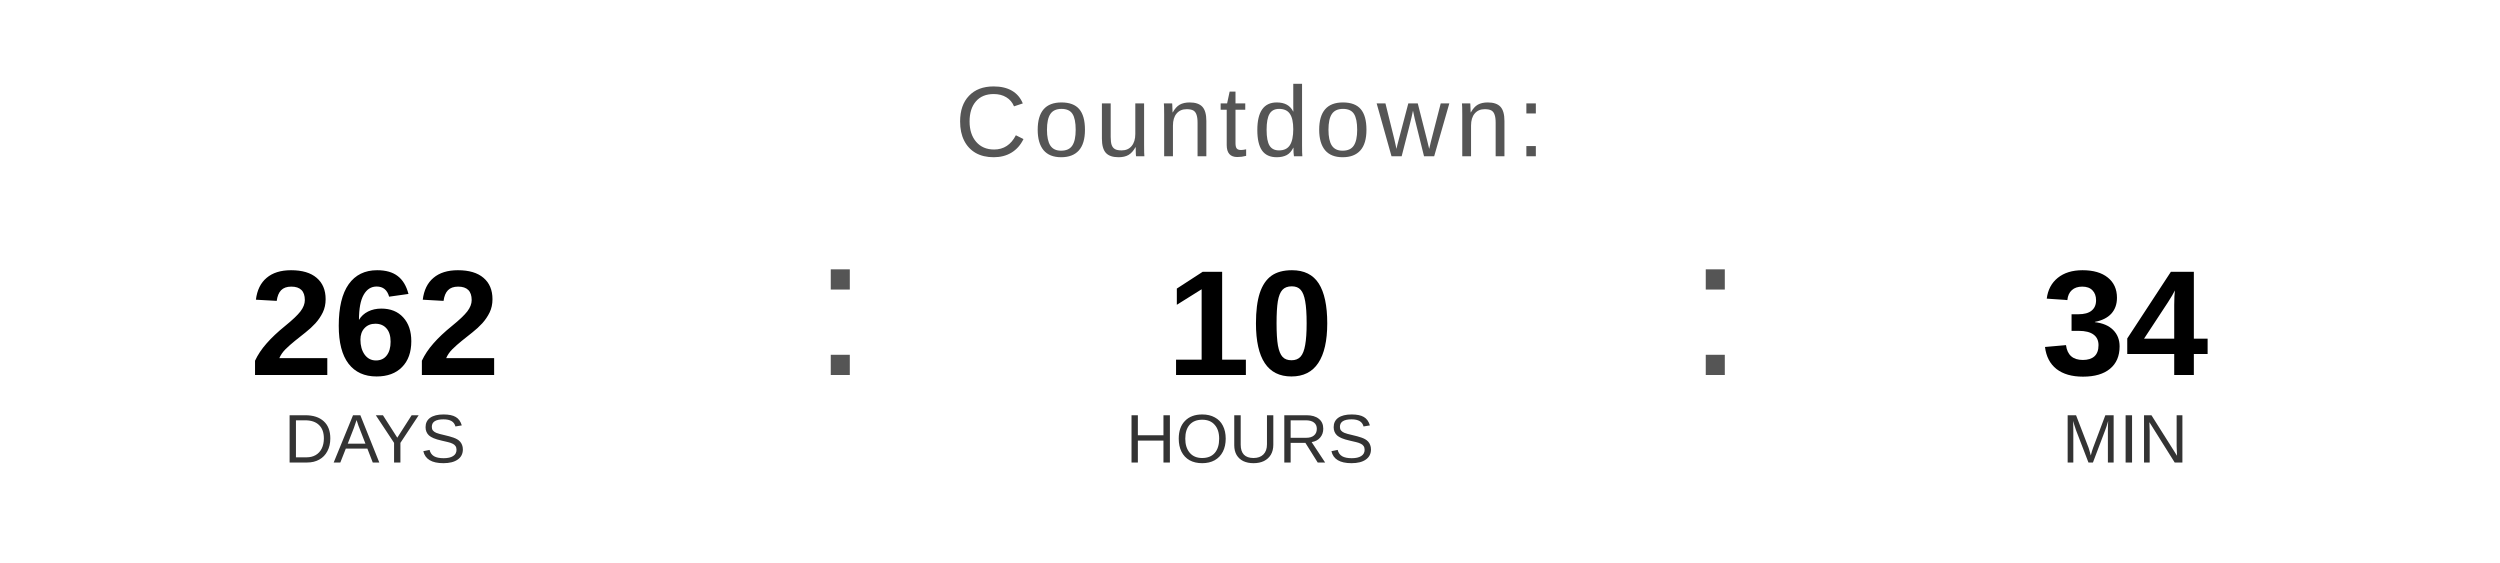
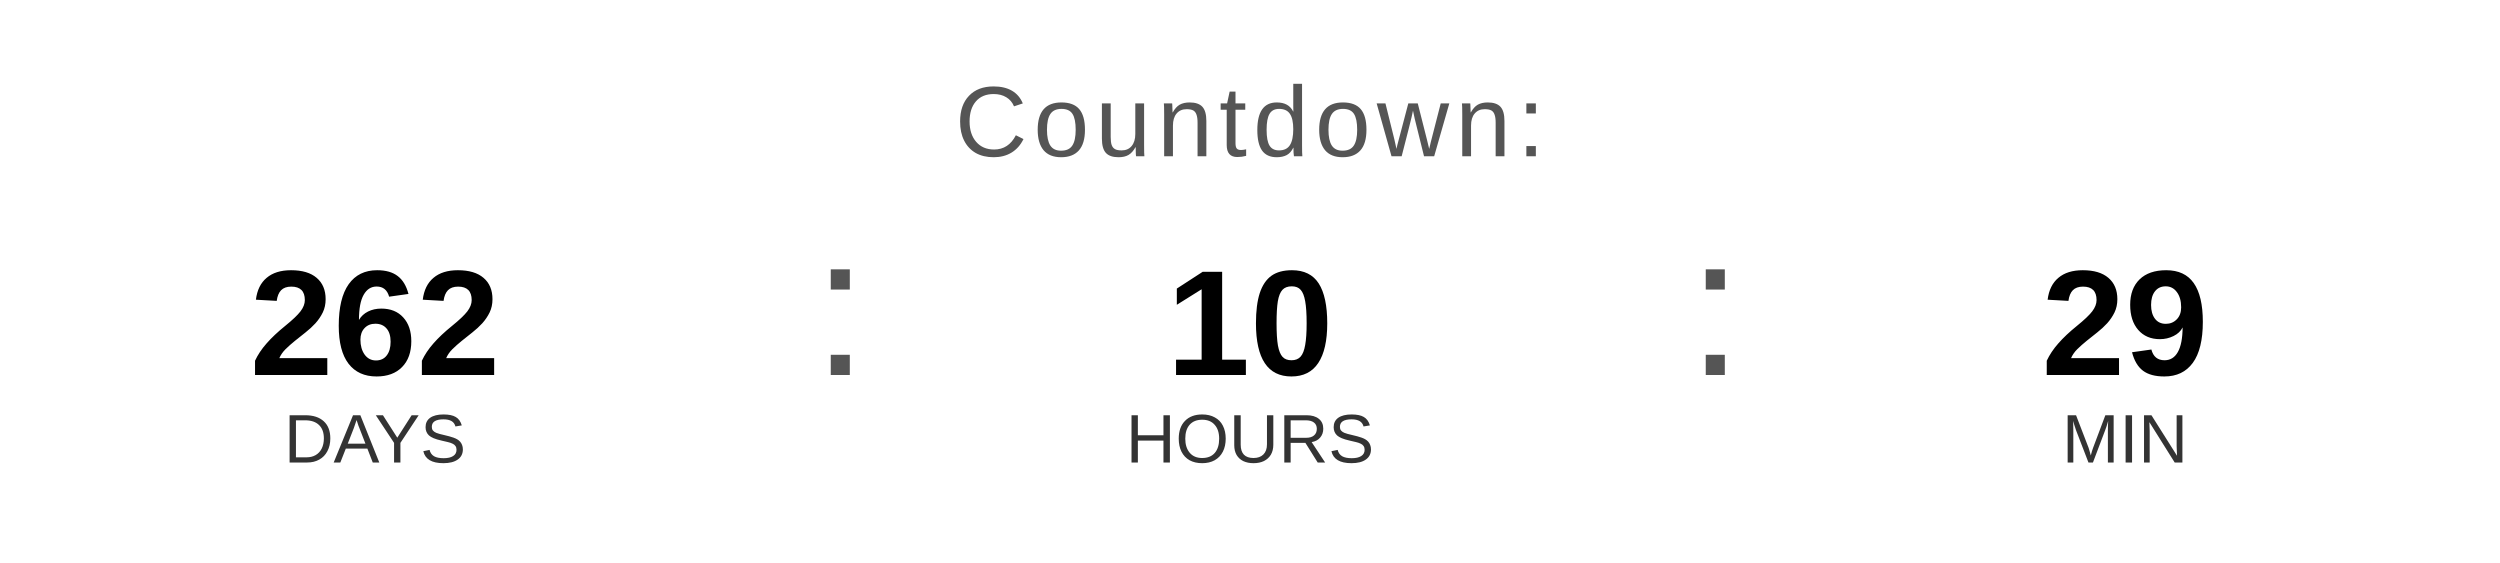
<svg xmlns="http://www.w3.org/2000/svg" width="400" height="90" viewBox="0 0 400 90">
  <text x="200" y="25" font-family="Arial, Helvetica, sans-serif" font-size="16" fill="#555555" text-anchor="middle" letter-spacing="1">
    Countdown:
  </text>
  <text x="60" y="60" font-family="Arial, Helvetica, sans-serif" font-size="24" font-weight="bold" fill="#000000" text-anchor="middle">262</text>
  <text x="60" y="74" font-family="Arial, Helvetica, sans-serif" font-size="11" fill="#333333" text-anchor="middle">DAYS</text>
  <text x="130" y="60" font-family="Arial, sans-serif" font-size="32" fill="#555555">:</text>
  <text x="200" y="60" font-family="Arial, Helvetica, sans-serif" font-size="24" font-weight="bold" fill="#000000" text-anchor="middle">10</text>
  <text x="200" y="74" font-family="Arial, Helvetica, sans-serif" font-size="11" fill="#333333" text-anchor="middle">HOURS</text>
  <text x="270" y="60" font-family="Arial, sans-serif" font-size="32" fill="#555555">:</text>
-   <text x="340" y="60" font-family="Arial, Helvetica, sans-serif" font-size="24" font-weight="bold" fill="#000000" text-anchor="middle">34</text>
+   <text x="340" y="60" font-family="Arial, Helvetica, sans-serif" font-size="24" font-weight="bold" fill="#000000" text-anchor="middle">29</text>
  <text x="340" y="74" font-family="Arial, Helvetica, sans-serif" font-size="11" fill="#333333" text-anchor="middle">MIN</text>
</svg>
